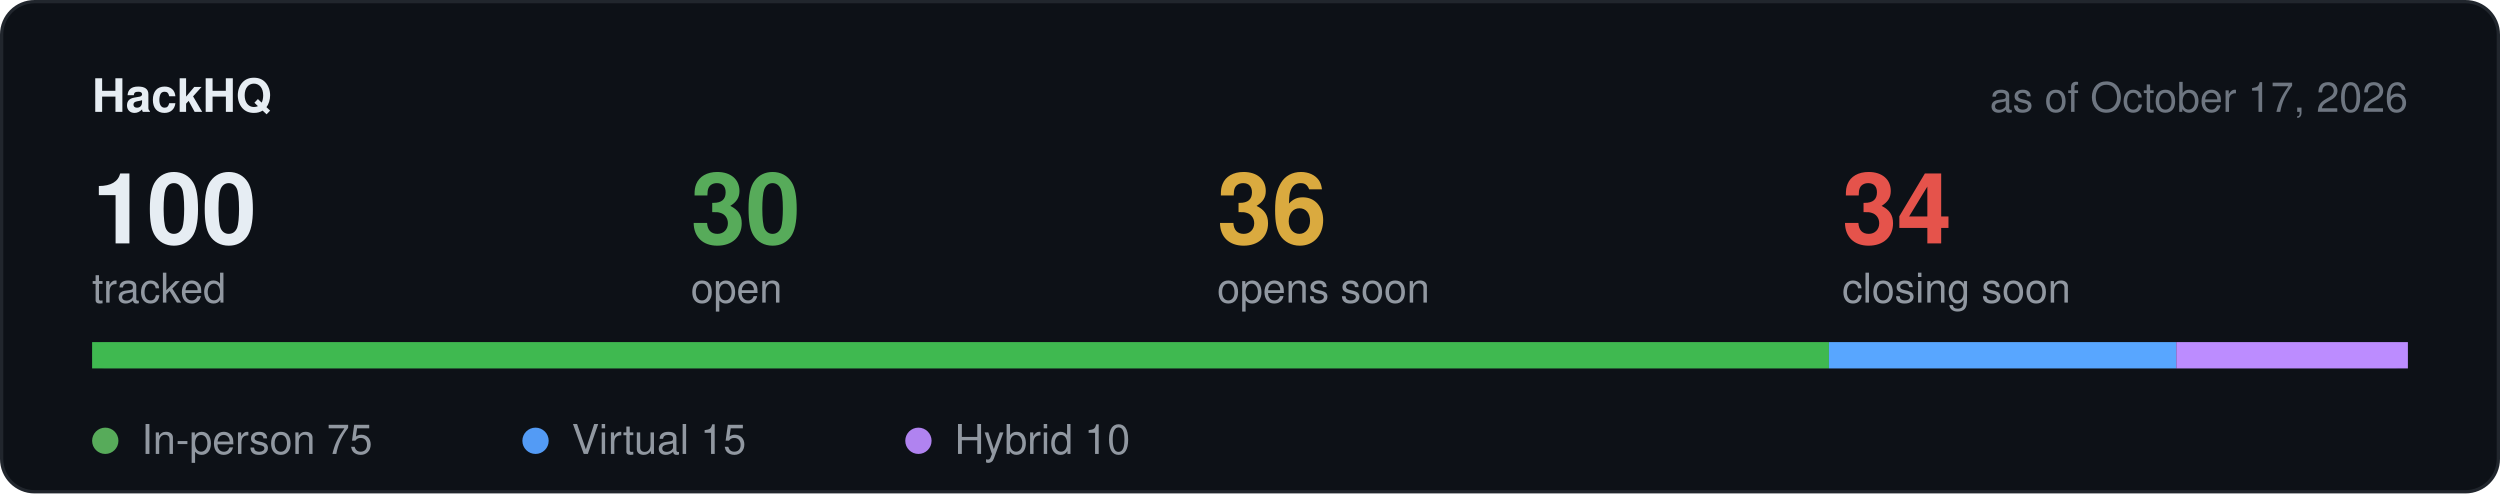
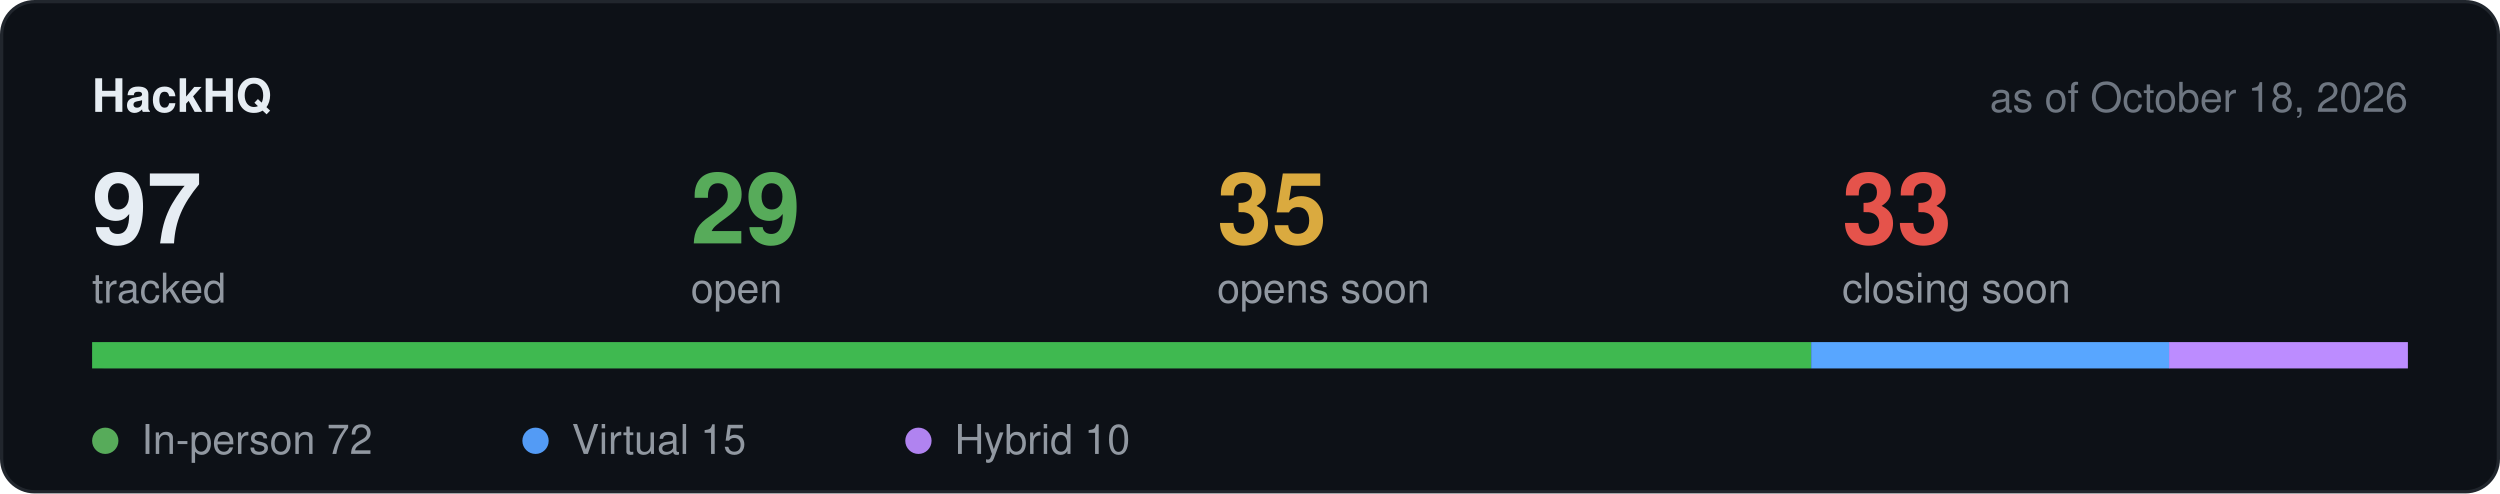
<svg xmlns="http://www.w3.org/2000/svg" width="760" height="150" viewBox="0 0 760 150" role="img" aria-label="Hackathon stats">
  <rect x="0.5" y="0.5" width="759" height="149" rx="10" fill="#0d1117" stroke="#21262d" />
  <text x="28" y="34" font-family="-apple-system,BlinkMacSystemFont,Segoe UI,Helvetica,Arial,sans-serif" font-size="14" font-weight="600" fill="#e6edf3">HackHQ</text>
-   <text x="732" y="34" text-anchor="end" font-family="-apple-system,BlinkMacSystemFont,Segoe UI,Helvetica,Arial,sans-serif" font-size="12.5" fill="#6e7681">as of October 17, 2026</text>
-   <text x="28" y="74" font-family="-apple-system,BlinkMacSystemFont,Segoe UI,Helvetica,Arial,sans-serif" font-size="30" font-weight="600" fill="#e6edf3">100</text>
+   <text x="732" y="34" text-anchor="end" font-family="-apple-system,BlinkMacSystemFont,Segoe UI,Helvetica,Arial,sans-serif" font-size="12.5" fill="#6e7681">as of October 18, 2026</text>
+   <text x="28" y="74" font-family="-apple-system,BlinkMacSystemFont,Segoe UI,Helvetica,Arial,sans-serif" font-size="30" font-weight="600" fill="#e6edf3">97</text>
  <text x="28" y="92" font-family="-apple-system,BlinkMacSystemFont,Segoe UI,Helvetica,Arial,sans-serif" font-size="12.5" fill="#9198a1">tracked</text>
-   <text x="210" y="74" font-family="-apple-system,BlinkMacSystemFont,Segoe UI,Helvetica,Arial,sans-serif" font-size="30" font-weight="600" fill="#57ab5a">30</text>
+   <text x="210" y="74" font-family="-apple-system,BlinkMacSystemFont,Segoe UI,Helvetica,Arial,sans-serif" font-size="30" font-weight="600" fill="#57ab5a">29</text>
  <text x="210" y="92" font-family="-apple-system,BlinkMacSystemFont,Segoe UI,Helvetica,Arial,sans-serif" font-size="12.5" fill="#9198a1">open</text>
-   <text x="370" y="74" font-family="-apple-system,BlinkMacSystemFont,Segoe UI,Helvetica,Arial,sans-serif" font-size="30" font-weight="600" fill="#daaa3f">36</text>
+   <text x="370" y="74" font-family="-apple-system,BlinkMacSystemFont,Segoe UI,Helvetica,Arial,sans-serif" font-size="30" font-weight="600" fill="#daaa3f">35</text>
  <text x="370" y="92" font-family="-apple-system,BlinkMacSystemFont,Segoe UI,Helvetica,Arial,sans-serif" font-size="12.5" fill="#9198a1">opens soon</text>
-   <text x="560" y="74" font-family="-apple-system,BlinkMacSystemFont,Segoe UI,Helvetica,Arial,sans-serif" font-size="30" font-weight="600" fill="#e5534b">34</text>
+   <text x="560" y="74" font-family="-apple-system,BlinkMacSystemFont,Segoe UI,Helvetica,Arial,sans-serif" font-size="30" font-weight="600" fill="#e5534b">33</text>
  <text x="560" y="92" font-family="-apple-system,BlinkMacSystemFont,Segoe UI,Helvetica,Arial,sans-serif" font-size="12.5" fill="#9198a1">closing soon</text>
  <rect x="28" y="104" width="704" height="8" rx="4" fill="#21262d" />
-   <rect x="28.0" y="104" width="528.0" height="8" fill="#3fb950" />
-   <rect x="556.0" y="104" width="105.6" height="8" fill="#58a6ff" />
-   <rect x="661.6" y="104" width="70.4" height="8" fill="#bc8cff" />
+   <rect x="28.0" y="104" width="522.6" height="8" fill="#3fb950" />
+   <rect x="550.6" y="104" width="108.9" height="8" fill="#58a6ff" />
+   <rect x="659.4" y="104" width="72.6" height="8" fill="#bc8cff" />
  <circle cx="32" cy="134" r="4" fill="#57ab5a" />
-   <text x="43" y="138" font-family="-apple-system,BlinkMacSystemFont,Segoe UI,Helvetica,Arial,sans-serif" font-size="12.5" fill="#9198a1">In-person 75</text>
+   <text x="43" y="138" font-family="-apple-system,BlinkMacSystemFont,Segoe UI,Helvetica,Arial,sans-serif" font-size="12.5" fill="#9198a1">In-person 72</text>
  <circle cx="162.8" cy="134" r="4" fill="#539bf5" />
  <text x="173.8" y="138" font-family="-apple-system,BlinkMacSystemFont,Segoe UI,Helvetica,Arial,sans-serif" font-size="12.5" fill="#9198a1">Virtual 15</text>
  <circle cx="279.2" cy="134" r="4" fill="#b083f0" />
  <text x="290.2" y="138" font-family="-apple-system,BlinkMacSystemFont,Segoe UI,Helvetica,Arial,sans-serif" font-size="12.5" fill="#9198a1">Hybrid 10</text>
</svg>
